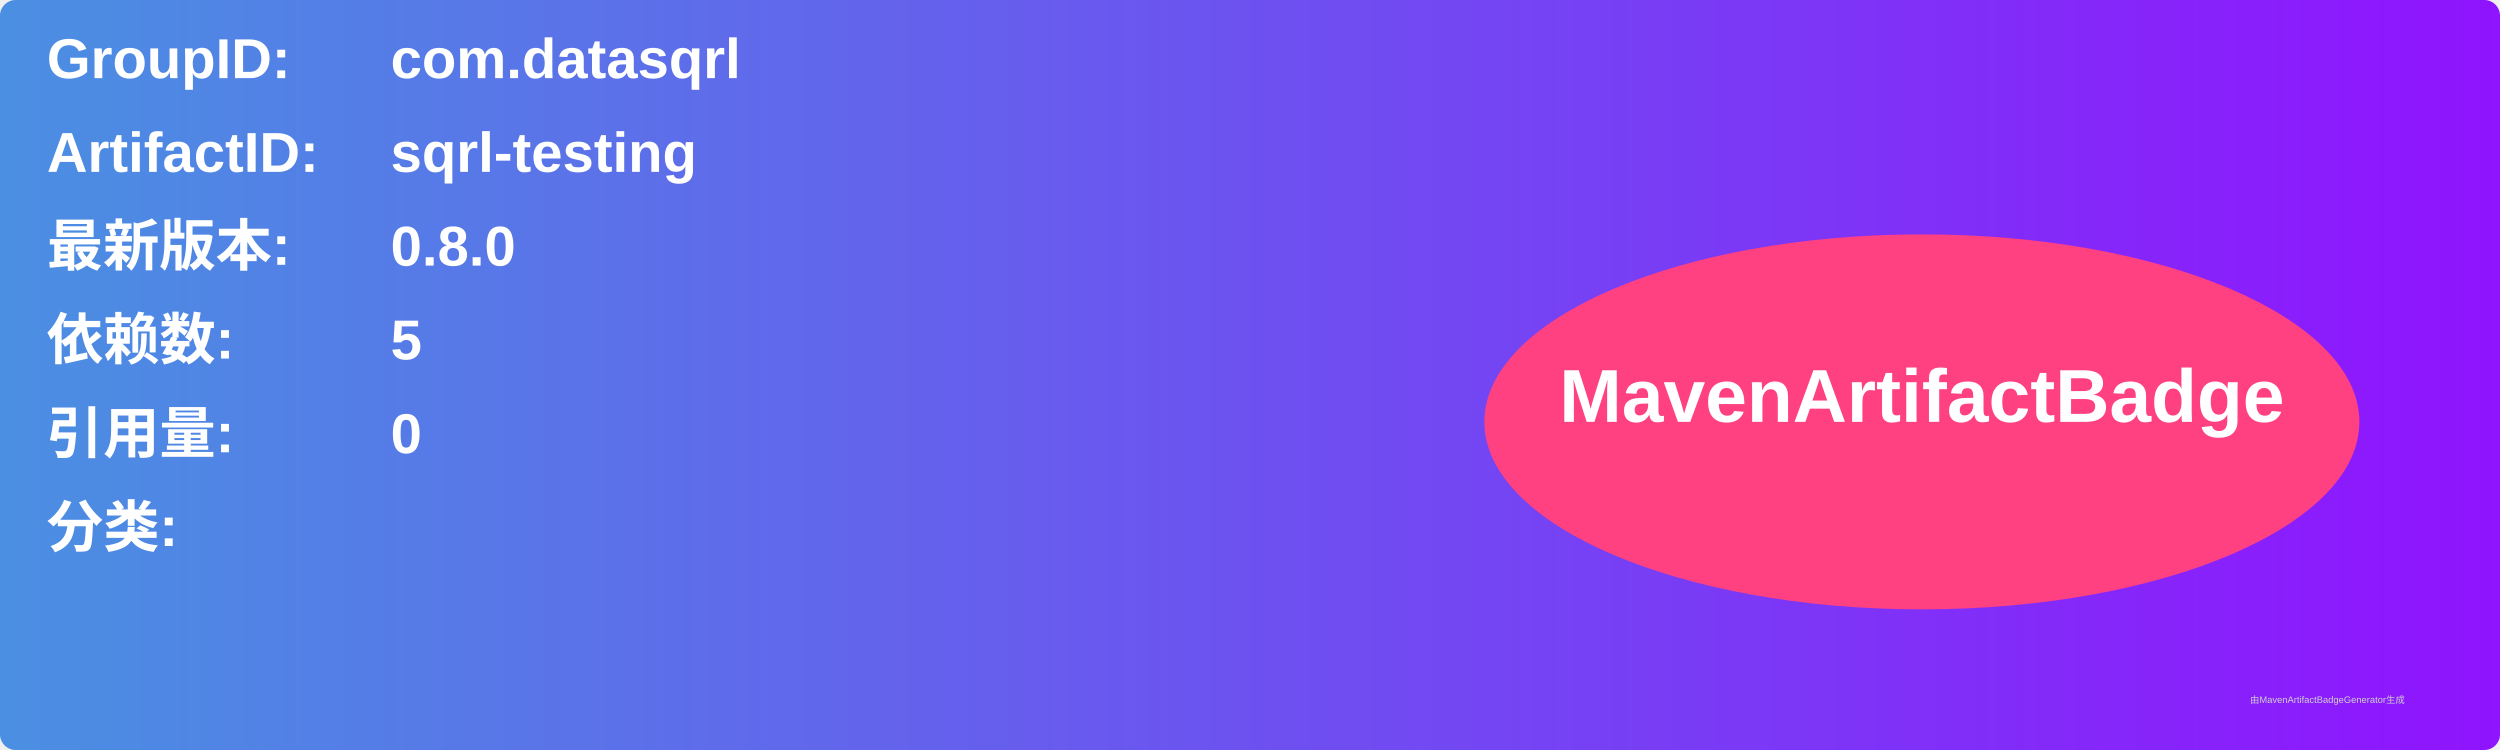
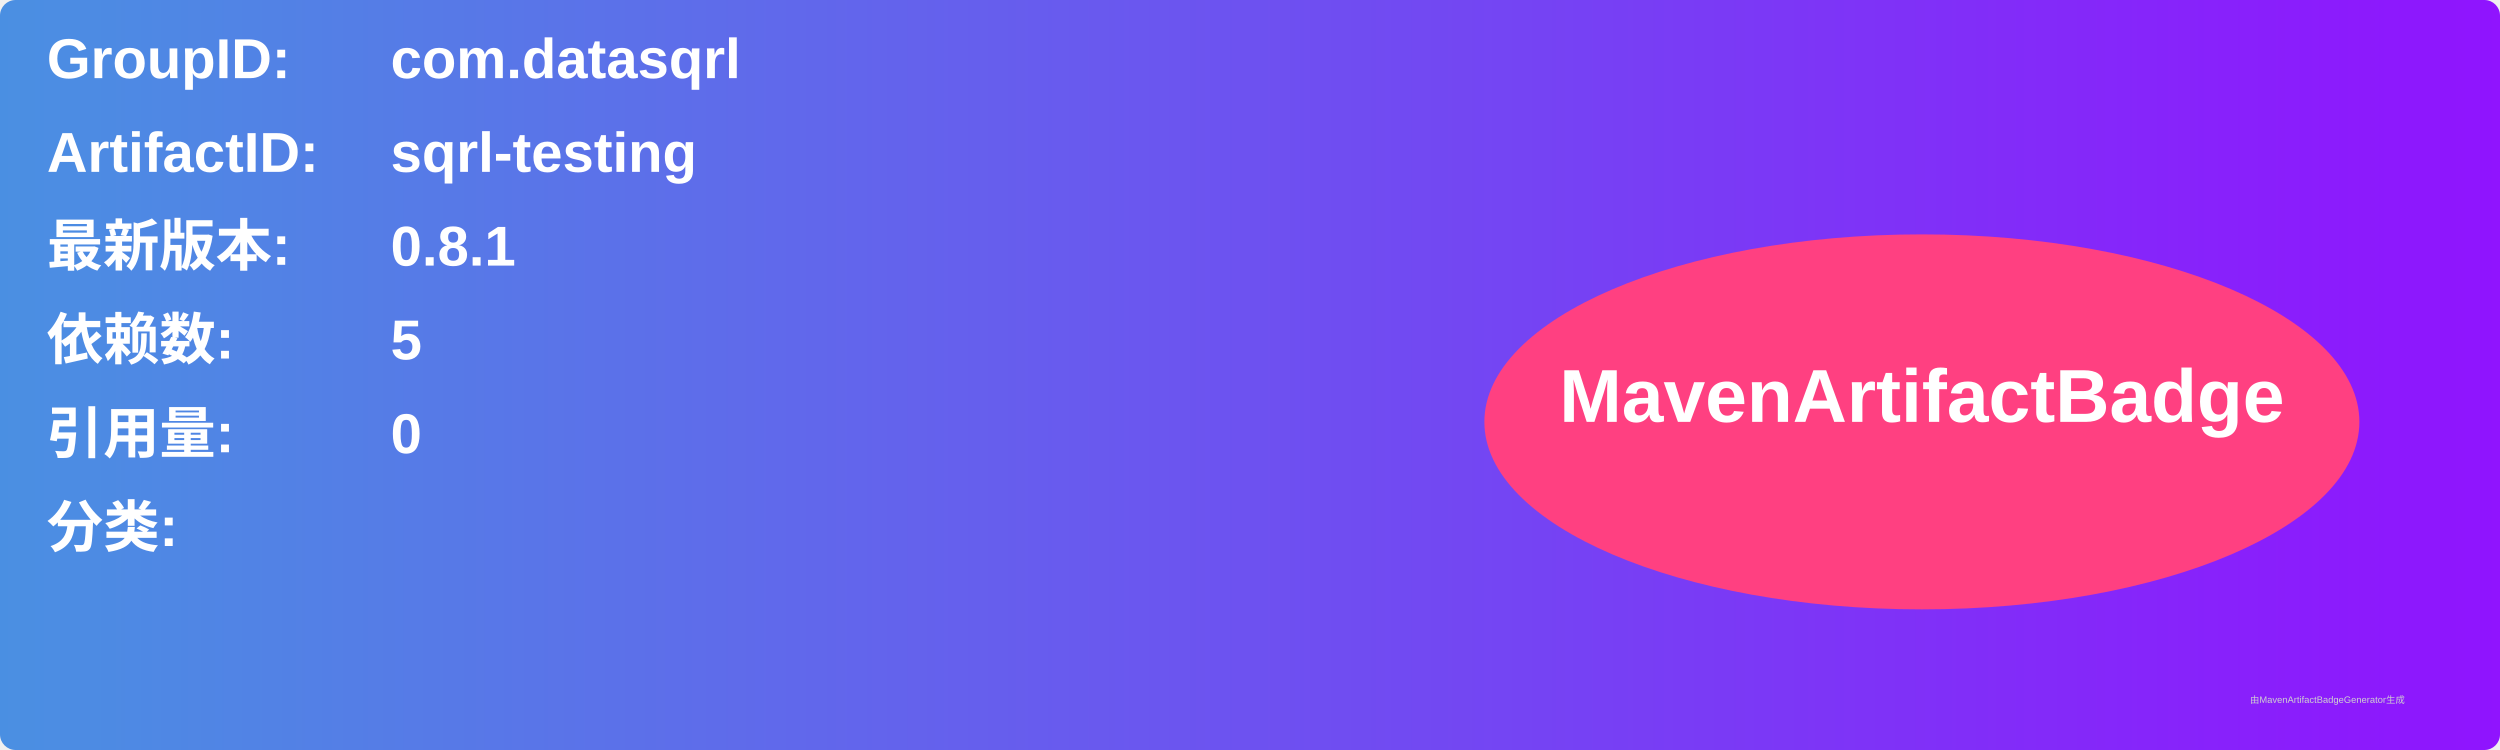
<svg xmlns="http://www.w3.org/2000/svg" width="800" height="240" viewBox="0 0 800 240">
  <linearGradient id="grad" x1="0%" y1="0%" x2="100%" y2="0%">
    <stop offset="0%" stop-color="#4a90e2" />
    <stop offset="100%" stop-color="#9013fe" />
  </linearGradient>
  <rect width="100%" height="100%" rx="5" ry="5" fill="url(#grad)" />
  <g transform="translate(15, 15)">
    <text x="0" y="10" font-family="Arial" font-size="18" fill="white" font-weight="bold" width="260">GroupID:</text>
    <text x="110" y="10" font-family="Arial" font-size="18" fill="white" font-weight="bold" width="460">com.datasqrl</text>
    <text x="0" y="40" font-family="Arial" font-size="18" fill="white" font-weight="bold" width="260">ArtifactID:</text>
    <text x="110" y="40" font-family="Arial" font-size="18" fill="white" font-weight="bold" width="460">sqrl-testing</text>
    <text x="0" y="70" font-family="Arial" font-size="18" fill="white" font-weight="bold">最新版本:</text>
    <text x="110" y="70" font-family="Arial" font-size="18" fill="white" font-weight="bold">
-       <tspan font-weight="bold">0.8.0</tspan>
+       <tspan font-weight="bold">0.8.1</tspan>
    </text>
    <text x="0" y="100" font-family="Arial" font-size="18" fill="white" font-weight="bold">依赖数: </text>
    <text x="110" y="100" font-family="Arial" font-size="18" fill="white">
      <tspan font-weight="bold">5</tspan>
    </text>
    <text x="0" y="130" font-family="Arial" font-size="18" fill="white" font-weight="bold">引用量: </text>
    <text x="110" y="130" font-family="Arial" font-size="18" fill="white">
      <tspan font-weight="bold">0</tspan>
    </text>
    <text x="0" y="160" font-family="Arial" font-size="18" fill="white" font-weight="bold">分类:</text>
    <text x="10" y="190" font-family="Arial" font-size="10" fill="white">
      <tspan font-weight="bold" />
    </text>
    <ellipse cx="600" cy="120" rx="140" ry="60" fill="#ff4081" />
    <text x="600" y="120" text-anchor="middle" font-family="Arial" font-size="24" fill="white" font-weight="bold">MavenArtifactBadge</text>
  </g>
  <text x="720" y="225" font-family="Arial" font-size="3" fill="#d0d0d0">由MavenArtifactBadgeGenerator生成</text>
</svg>
